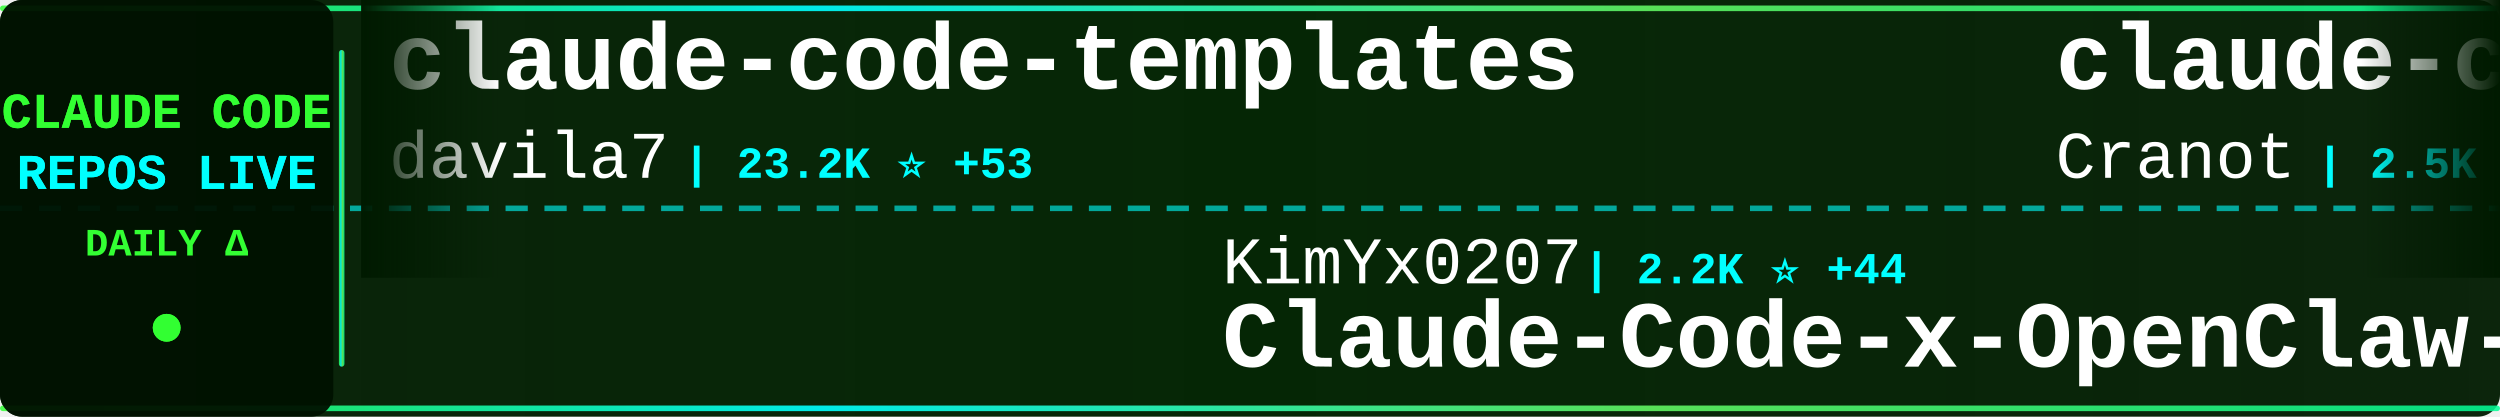
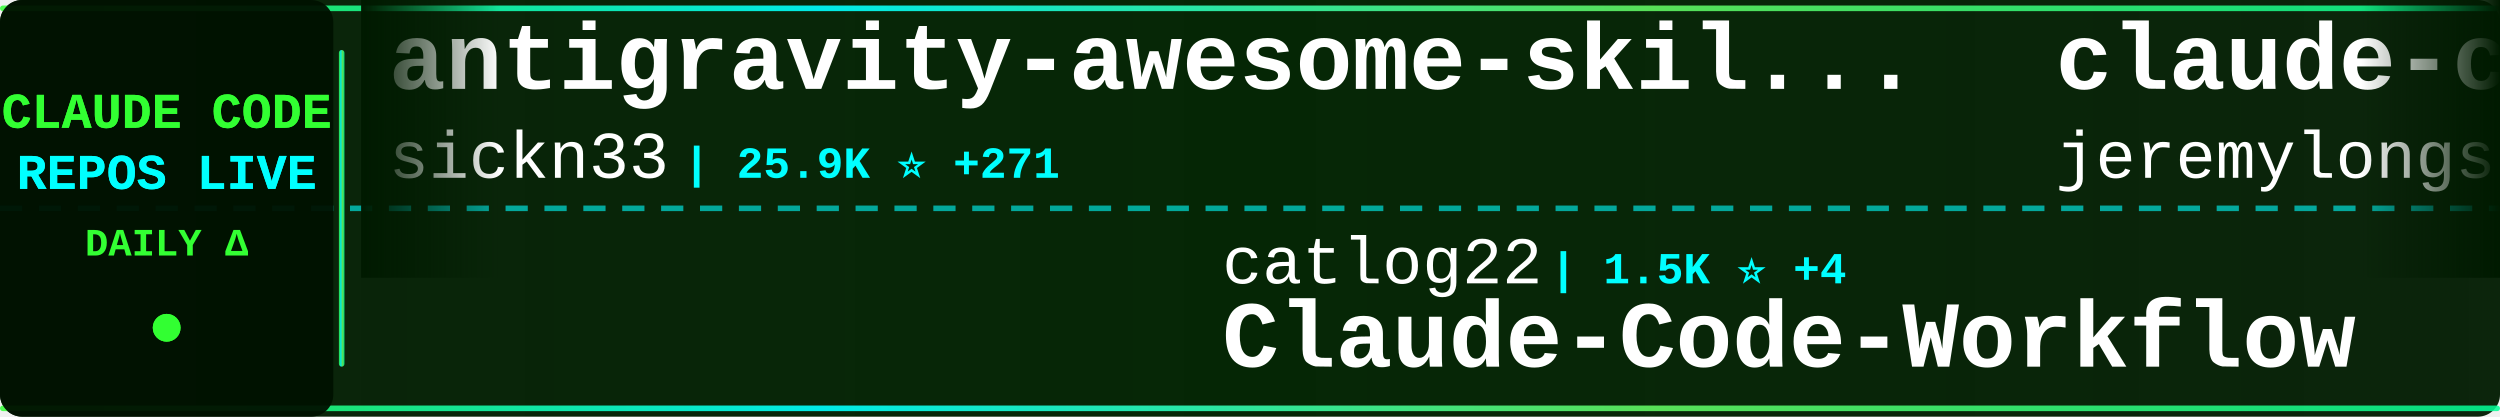
<svg xmlns="http://www.w3.org/2000/svg" width="900" height="150">
  <defs>
    <linearGradient id="tickerBg" x1="0%" y1="0%" x2="100%" y2="0%">
      <stop offset="0%" style="stop-color:#001a00;stop-opacity:0.95" />
      <stop offset="50%" style="stop-color:#002200;stop-opacity:0.98" />
      <stop offset="100%" style="stop-color:#001a00;stop-opacity:0.95" />
    </linearGradient>
    <linearGradient id="borderGrad" x1="0%" y1="0%" x2="100%" y2="0%">
      <stop offset="0%" style="stop-color:#33ff33;stop-opacity:0.85">
        <animate attributeName="stop-opacity" values="0.85;1;0.85" dur="2s" repeatCount="indefinite" />
      </stop>
      <stop offset="33%" style="stop-color:#00ffff;stop-opacity:0.9">
        <animate attributeName="stop-opacity" values="0.9;1;0.9" dur="2.2s" repeatCount="indefinite" />
      </stop>
      <stop offset="66%" style="stop-color:#66ff66;stop-opacity:0.85">
        <animate attributeName="stop-opacity" values="0.85;1;0.85" dur="1.8s" repeatCount="indefinite" />
      </stop>
      <stop offset="100%" style="stop-color:#00ff99;stop-opacity:0.85">
        <animate attributeName="stop-opacity" values="0.85;1;0.85" dur="2s" repeatCount="indefinite" />
      </stop>
    </linearGradient>
    <filter id="textGlow">
      <feGaussianBlur stdDeviation="0.1" result="coloredBlur" />
      <feMerge>
        <feMergeNode in="coloredBlur" />
        <feMergeNode in="SourceGraphic" />
      </feMerge>
    </filter>
    <filter id="metricGlow">
      <feGaussianBlur stdDeviation="0.2" result="coloredBlur" />
      <feMerge>
        <feMergeNode in="coloredBlur" />
        <feMergeNode in="SourceGraphic" />
      </feMerge>
    </filter>
    <linearGradient id="leftFade" x1="0%" y1="0%" x2="100%" y2="0%">
      <stop offset="0%" style="stop-color:#001a00;stop-opacity:1" />
      <stop offset="100%" style="stop-color:#001a00;stop-opacity:0" />
    </linearGradient>
    <linearGradient id="rightFade" x1="0%" y1="0%" x2="100%" y2="0%">
      <stop offset="0%" style="stop-color:#001a00;stop-opacity:0" />
      <stop offset="100%" style="stop-color:#001a00;stop-opacity:1" />
    </linearGradient>
  </defs>
  <rect width="900" height="150" fill="url(#tickerBg)" rx="8" />
  <rect x="0" y="2" width="900" height="2" fill="url(#borderGrad)" rx="1" />
  <rect x="0" y="146" width="900" height="2" fill="url(#borderGrad)" rx="1" />
  <line x1="0" y1="75" x2="900" y2="75" stroke="#00ffff" stroke-width="2" stroke-dasharray="8 6" opacity="0.6" />
  <rect x="0" y="0" width="120" height="150" fill="#001100" opacity="0.95" rx="8" />
  <text x="60" y="46" font-family="'Courier New', monospace" font-size="18" font-weight="bold" fill="#33ff33" text-anchor="middle" filter="url(#textGlow)">
    CLAUDE CODE
  </text>
  <text x="60" y="68" font-family="'Courier New', monospace" font-size="18" font-weight="bold" fill="#00ffff" text-anchor="middle" filter="url(#textGlow)">
    REPOS LIVE
  </text>
  <text x="60" y="92" font-family="'Courier New', monospace" font-size="14" font-weight="bold" fill="#33ff33" text-anchor="middle">
    DAILY Δ
  </text>
  <circle cx="60" cy="118" r="5" fill="#33ff33" filter="url(#metricGlow)">
    <animate attributeName="r" values="4;6;4" dur="1.5s" repeatCount="indefinite" />
    <animate attributeName="opacity" values="0.6;1;0.6" dur="1.5s" repeatCount="indefinite" />
  </circle>
  <rect x="122" y="18" width="2" height="114" fill="url(#borderGrad)" rx="1" />
  <clipPath id="tickerClip">
    <rect x="130" y="0" width="770" height="150" />
  </clipPath>
  <g clip-path="url(#tickerClip)">
    <g id="tickerItems">
      <animateTransform attributeName="transform" attributeType="XML" type="translate" from="0 0" to="-3000 0" dur="54s" repeatCount="indefinite" />
      <g transform="translate(0, 0)">
-         <text x="140" y="32" font-family="'Courier New', monospace" font-size="34" font-weight="bold" fill="#ffffff">claude-code-templates</text>
-         <text x="140" y="64" font-family="'Courier New', monospace" font-size="24" font-weight="normal" fill="#ffffff" opacity="1.0">davila7</text>
-         <text x="246" y="64" font-family="'Courier New', monospace" font-size="16" font-weight="bold" fill="#00ffff"> | 23.2K ⭐ +53</text>
+         <text x="140" y="32" font-family="'Courier New', monospace" font-size="34" font-weight="bold" fill="#ffffff">antigravity-awesome-skil...</text>
+         <text x="140" y="64" font-family="'Courier New', monospace" font-size="24" font-weight="normal" fill="#ffffff" opacity="1.0">sickn33</text>
+         <text x="246" y="64" font-family="'Courier New', monospace" font-size="16" font-weight="bold" fill="#00ffff"> | 25.9K ⭐ +271</text>
      </g>
      <g transform="translate(300, 0)">
-         <text x="140" y="102" font-family="'Courier New', monospace" font-size="24" font-weight="normal" fill="#ffffff" opacity="1.0">KimYx0207</text>
-         <text x="270" y="102" font-family="'Courier New', monospace" font-size="16" font-weight="bold" fill="#00ffff"> | 2.2K ⭐ +44</text>
-         <text x="140" y="132" font-family="'Courier New', monospace" font-size="34" font-weight="bold" fill="#ffffff">Claude-Code-x-OpenClaw-G...</text>
+         <text x="140" y="102" font-family="'Courier New', monospace" font-size="24" font-weight="normal" fill="#ffffff" opacity="1.0">catlog22</text>
+         <text x="258" y="102" font-family="'Courier New', monospace" font-size="16" font-weight="bold" fill="#00ffff"> | 1.5K ⭐ +4</text>
+         <text x="140" y="132" font-family="'Courier New', monospace" font-size="34" font-weight="bold" fill="#ffffff">Claude-Code-Workflow</text>
      </g>
      <g transform="translate(600, 0)">
+         <text x="140" y="32" font-family="'Courier New', monospace" font-size="34" font-weight="bold" fill="#ffffff">claude-code-plugins-plus...</text>
+         <text x="140" y="64" font-family="'Courier New', monospace" font-size="24" font-weight="normal" fill="#ffffff" opacity="1.0">jeremylongshore</text>
+         <text x="342" y="64" font-family="'Courier New', monospace" font-size="16" font-weight="bold" fill="#00ffff"> | 1.7K ⭐ +10</text>
+       </g>
+       <g transform="translate(900, 0)">
+         <text x="140" y="102" font-family="'Courier New', monospace" font-size="24" font-weight="normal" fill="#ffffff" opacity="1.0">ykdojo</text>
+         <text x="234" y="102" font-family="'Courier New', monospace" font-size="16" font-weight="bold" fill="#00ffff"> | 6.1K ⭐ +527</text>
+         <text x="140" y="132" font-family="'Courier New', monospace" font-size="34" font-weight="bold" fill="#ffffff">claude-code-tips</text>
+       </g>
+       <g transform="translate(1200, 0)">
+         <text x="140" y="32" font-family="'Courier New', monospace" font-size="34" font-weight="bold" fill="#ffffff">openskills</text>
+         <text x="140" y="64" font-family="'Courier New', monospace" font-size="24" font-weight="normal" fill="#ffffff" opacity="1.0">numman-ali</text>
+         <text x="282" y="64" font-family="'Courier New', monospace" font-size="16" font-weight="bold" fill="#00ffff"> | 9.1K ⭐ +20</text>
+       </g>
+       <g transform="translate(1500, 0)">
+         <text x="140" y="102" font-family="'Courier New', monospace" font-size="24" font-weight="normal" fill="#ffffff" opacity="1.0">bfly123</text>
+         <text x="246" y="102" font-family="'Courier New', monospace" font-size="16" font-weight="bold" fill="#00ffff"> | 1.7K ⭐ +25</text>
+         <text x="140" y="132" font-family="'Courier New', monospace" font-size="34" font-weight="bold" fill="#ffffff">claude_code_bridge</text>
+       </g>
+       <g transform="translate(1800, 0)">
+         <text x="140" y="32" font-family="'Courier New', monospace" font-size="34" font-weight="bold" fill="#ffffff">claude-code-config</text>
+         <text x="140" y="64" font-family="'Courier New', monospace" font-size="24" font-weight="normal" fill="#ffffff" opacity="1.0">jarrodwatts</text>
+         <text x="294" y="64" font-family="'Courier New', monospace" font-size="16" font-weight="bold" fill="#00ffff"> | 982 ⭐ +2</text>
+       </g>
+       <g transform="translate(2100, 0)">
+         <text x="140" y="102" font-family="'Courier New', monospace" font-size="24" font-weight="normal" fill="#ffffff" opacity="1.0">anthropics</text>
+         <text x="282" y="102" font-family="'Courier New', monospace" font-size="16" font-weight="bold" fill="#00ffff"> | 80.1K ⭐ +429</text>
+         <text x="140" y="132" font-family="'Courier New', monospace" font-size="34" font-weight="bold" fill="#ffffff">claude-code</text>
+       </g>
+       <g transform="translate(2400, 0)">
        <text x="140" y="32" font-family="'Courier New', monospace" font-size="34" font-weight="bold" fill="#ffffff">claude-code-guide</text>
        <text x="140" y="64" font-family="'Courier New', monospace" font-size="24" font-weight="normal" fill="#ffffff" opacity="1.0">Cranot</text>
        <text x="234" y="64" font-family="'Courier New', monospace" font-size="16" font-weight="bold" fill="#00ffff"> | 2.5K ⭐ +1</text>
      </g>
-       <g transform="translate(900, 0)">
-         <text x="140" y="102" font-family="'Courier New', monospace" font-size="24" font-weight="normal" fill="#ffffff" opacity="1.0">EveryInc</text>
-         <text x="258" y="102" font-family="'Courier New', monospace" font-size="16" font-weight="bold" fill="#00ffff"> | 10.6K ⭐ +50</text>
-         <text x="140" y="132" font-family="'Courier New', monospace" font-size="34" font-weight="bold" fill="#ffffff">compound-engineering-plu...</text>
-       </g>
-       <g transform="translate(1200, 0)">
-         <text x="140" y="32" font-family="'Courier New', monospace" font-size="34" font-weight="bold" fill="#ffffff">claude-code-config</text>
-         <text x="140" y="64" font-family="'Courier New', monospace" font-size="24" font-weight="normal" fill="#ffffff" opacity="1.0">jarrodwatts</text>
-         <text x="294" y="64" font-family="'Courier New', monospace" font-size="16" font-weight="bold" fill="#00ffff"> | 981 ⭐ +1</text>
-       </g>
-       <g transform="translate(1500, 0)">
-         <text x="140" y="102" font-family="'Courier New', monospace" font-size="24" font-weight="normal" fill="#ffffff" opacity="1.0">lyconear</text>
-         <text x="258" y="102" font-family="'Courier New', monospace" font-size="16" font-weight="bold" fill="#00ffff"> | 4 ⭐</text>
-         <text x="140" y="132" font-family="'Courier New', monospace" font-size="34" font-weight="bold" fill="#ffffff">Claude-Code</text>
-       </g>
-       <g transform="translate(1800, 0)">
-         <text x="140" y="32" font-family="'Courier New', monospace" font-size="34" font-weight="bold" fill="#ffffff">free-claude-code</text>
-         <text x="140" y="64" font-family="'Courier New', monospace" font-size="24" font-weight="normal" fill="#ffffff" opacity="1.0">Alishahryar1</text>
-         <text x="306" y="64" font-family="'Courier New', monospace" font-size="16" font-weight="bold" fill="#00ffff"> | 1.0K ⭐ +24</text>
-       </g>
-       <g transform="translate(2100, 0)">
-         <text x="140" y="102" font-family="'Courier New', monospace" font-size="24" font-weight="normal" fill="#ffffff" opacity="1.0">anthropics</text>
-         <text x="282" y="102" font-family="'Courier New', monospace" font-size="16" font-weight="bold" fill="#00ffff"> | 3.9K ⭐ +19</text>
-         <text x="140" y="132" font-family="'Courier New', monospace" font-size="34" font-weight="bold" fill="#ffffff">claude-code-security-rev...</text>
-       </g>
-       <g transform="translate(2400, 0)">
-         <text x="140" y="32" font-family="'Courier New', monospace" font-size="34" font-weight="bold" fill="#ffffff">openskills</text>
-         <text x="140" y="64" font-family="'Courier New', monospace" font-size="24" font-weight="normal" fill="#ffffff" opacity="1.0">numman-ali</text>
-         <text x="282" y="64" font-family="'Courier New', monospace" font-size="16" font-weight="bold" fill="#00ffff"> | 9.1K ⭐ +18</text>
-       </g>
      <g transform="translate(2700, 0)">
-         <text x="140" y="102" font-family="'Courier New', monospace" font-size="24" font-weight="normal" fill="#ffffff" opacity="1.0">severity1</text>
-         <text x="270" y="102" font-family="'Courier New', monospace" font-size="16" font-weight="bold" fill="#00ffff"> | 1.3K ⭐ +4</text>
-         <text x="140" y="132" font-family="'Courier New', monospace" font-size="34" font-weight="bold" fill="#ffffff">claude-code-prompt-impro...</text>
+         <text x="140" y="102" font-family="'Courier New', monospace" font-size="24" font-weight="normal" fill="#ffffff" opacity="1.0">MadAppGang</text>
+         <text x="282" y="102" font-family="'Courier New', monospace" font-size="16" font-weight="bold" fill="#00ffff"> | 248 ⭐ +2</text>
+         <text x="140" y="132" font-family="'Courier New', monospace" font-size="34" font-weight="bold" fill="#ffffff">claude-code</text>
      </g>
      <g transform="translate(3000, 0)">
-         <text x="140" y="32" font-family="'Courier New', monospace" font-size="34" font-weight="bold" fill="#ffffff">claude-code-templates</text>
-         <text x="140" y="64" font-family="'Courier New', monospace" font-size="24" font-weight="normal" fill="#ffffff" opacity="1.0">davila7</text>
-         <text x="246" y="64" font-family="'Courier New', monospace" font-size="16" font-weight="bold" fill="#00ffff"> | 23.2K ⭐ +53</text>
+         <text x="140" y="32" font-family="'Courier New', monospace" font-size="34" font-weight="bold" fill="#ffffff">antigravity-awesome-skil...</text>
+         <text x="140" y="64" font-family="'Courier New', monospace" font-size="24" font-weight="normal" fill="#ffffff" opacity="1.0">sickn33</text>
+         <text x="246" y="64" font-family="'Courier New', monospace" font-size="16" font-weight="bold" fill="#00ffff"> | 25.9K ⭐ +271</text>
      </g>
      <g transform="translate(3300, 0)">
-         <text x="140" y="102" font-family="'Courier New', monospace" font-size="24" font-weight="normal" fill="#ffffff" opacity="1.0">KimYx0207</text>
-         <text x="270" y="102" font-family="'Courier New', monospace" font-size="16" font-weight="bold" fill="#00ffff"> | 2.2K ⭐ +44</text>
-         <text x="140" y="132" font-family="'Courier New', monospace" font-size="34" font-weight="bold" fill="#ffffff">Claude-Code-x-OpenClaw-G...</text>
+         <text x="140" y="102" font-family="'Courier New', monospace" font-size="24" font-weight="normal" fill="#ffffff" opacity="1.0">catlog22</text>
+         <text x="258" y="102" font-family="'Courier New', monospace" font-size="16" font-weight="bold" fill="#00ffff"> | 1.5K ⭐ +4</text>
+         <text x="140" y="132" font-family="'Courier New', monospace" font-size="34" font-weight="bold" fill="#ffffff">Claude-Code-Workflow</text>
      </g>
      <g transform="translate(3600, 0)">
-         <text x="140" y="32" font-family="'Courier New', monospace" font-size="34" font-weight="bold" fill="#ffffff">claude-code-guide</text>
-         <text x="140" y="64" font-family="'Courier New', monospace" font-size="24" font-weight="normal" fill="#ffffff" opacity="1.0">Cranot</text>
-         <text x="234" y="64" font-family="'Courier New', monospace" font-size="16" font-weight="bold" fill="#00ffff"> | 2.5K ⭐ +1</text>
+         <text x="140" y="32" font-family="'Courier New', monospace" font-size="34" font-weight="bold" fill="#ffffff">claude-code-plugins-plus...</text>
+         <text x="140" y="64" font-family="'Courier New', monospace" font-size="24" font-weight="normal" fill="#ffffff" opacity="1.0">jeremylongshore</text>
+         <text x="342" y="64" font-family="'Courier New', monospace" font-size="16" font-weight="bold" fill="#00ffff"> | 1.7K ⭐ +10</text>
      </g>
      <g transform="translate(3900, 0)">
-         <text x="140" y="102" font-family="'Courier New', monospace" font-size="24" font-weight="normal" fill="#ffffff" opacity="1.0">EveryInc</text>
-         <text x="258" y="102" font-family="'Courier New', monospace" font-size="16" font-weight="bold" fill="#00ffff"> | 10.6K ⭐ +50</text>
-         <text x="140" y="132" font-family="'Courier New', monospace" font-size="34" font-weight="bold" fill="#ffffff">compound-engineering-plu...</text>
+         <text x="140" y="102" font-family="'Courier New', monospace" font-size="24" font-weight="normal" fill="#ffffff" opacity="1.0">ykdojo</text>
+         <text x="234" y="102" font-family="'Courier New', monospace" font-size="16" font-weight="bold" fill="#00ffff"> | 6.1K ⭐ +527</text>
+         <text x="140" y="132" font-family="'Courier New', monospace" font-size="34" font-weight="bold" fill="#ffffff">claude-code-tips</text>
      </g>
    </g>
  </g>
  <rect x="130" y="0" width="50" height="100" fill="url(#leftFade)" />
  <rect x="850" y="0" width="50" height="100" fill="url(#rightFade)" />
</svg>
